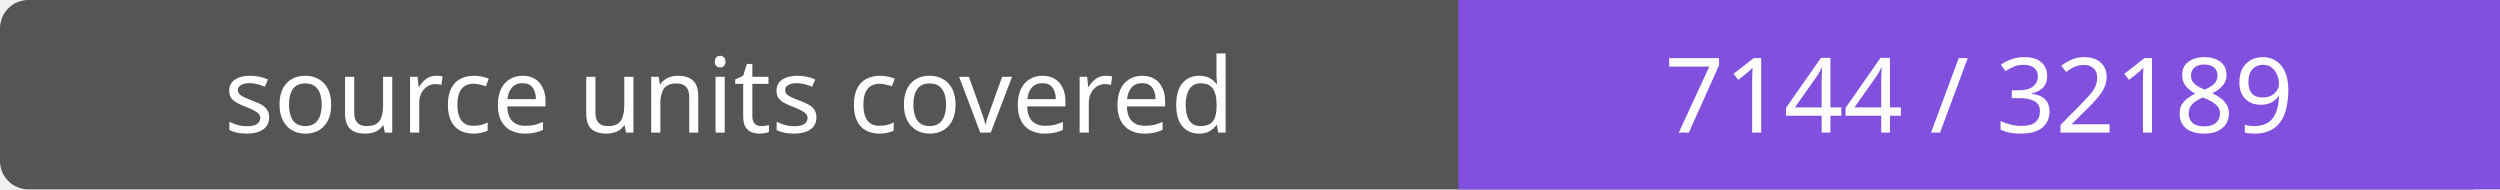
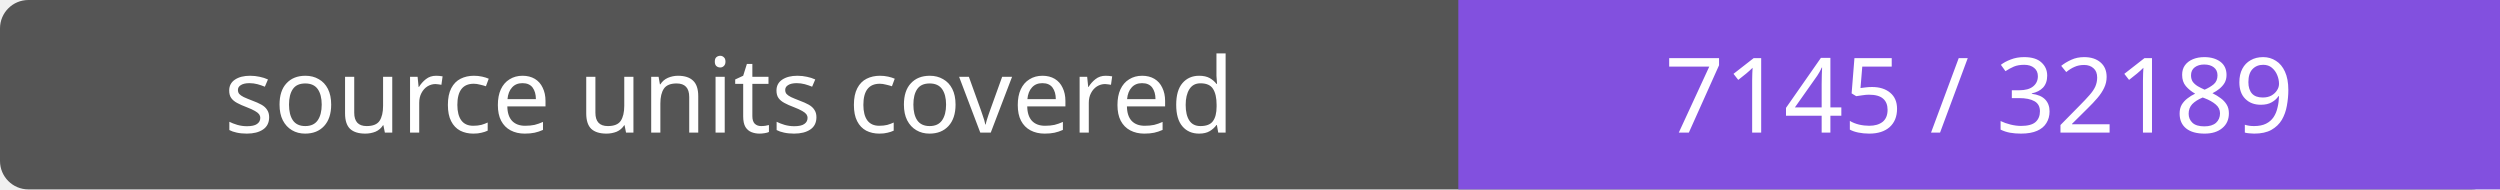
- <svg xmlns="http://www.w3.org/2000/svg" width="264" height="20" role="img" aria-label="source units covered: 7144 / 32189">
+ <svg xmlns="http://www.w3.org/2000/svg" width="264" height="20" role="img" aria-label="source units covered: 7145 / 32189">
  <rect width="264" height="20" rx="3" fill="#555" />
  <path fill="#8250df" d="M154 0h110v20H154z" />
  <g fill="#fff" text-anchor="middle" font-family="Verdana,sans-serif" font-size="11">
    <text x="77.0" y="14">source units covered</text>
-     <text x="209.0" y="14">7144 / 32189</text>
+     <text x="209.0" y="14">7145 / 32189</text>
  </g>
</svg>
